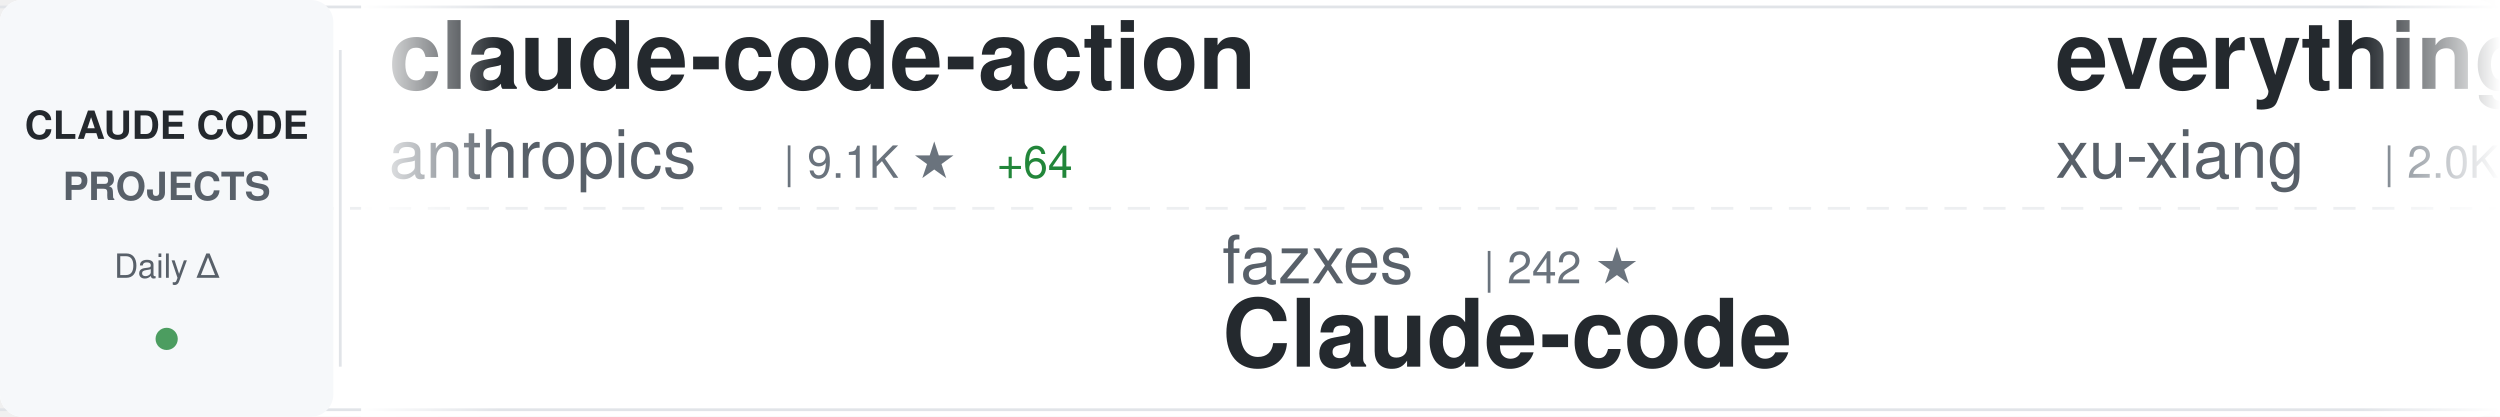
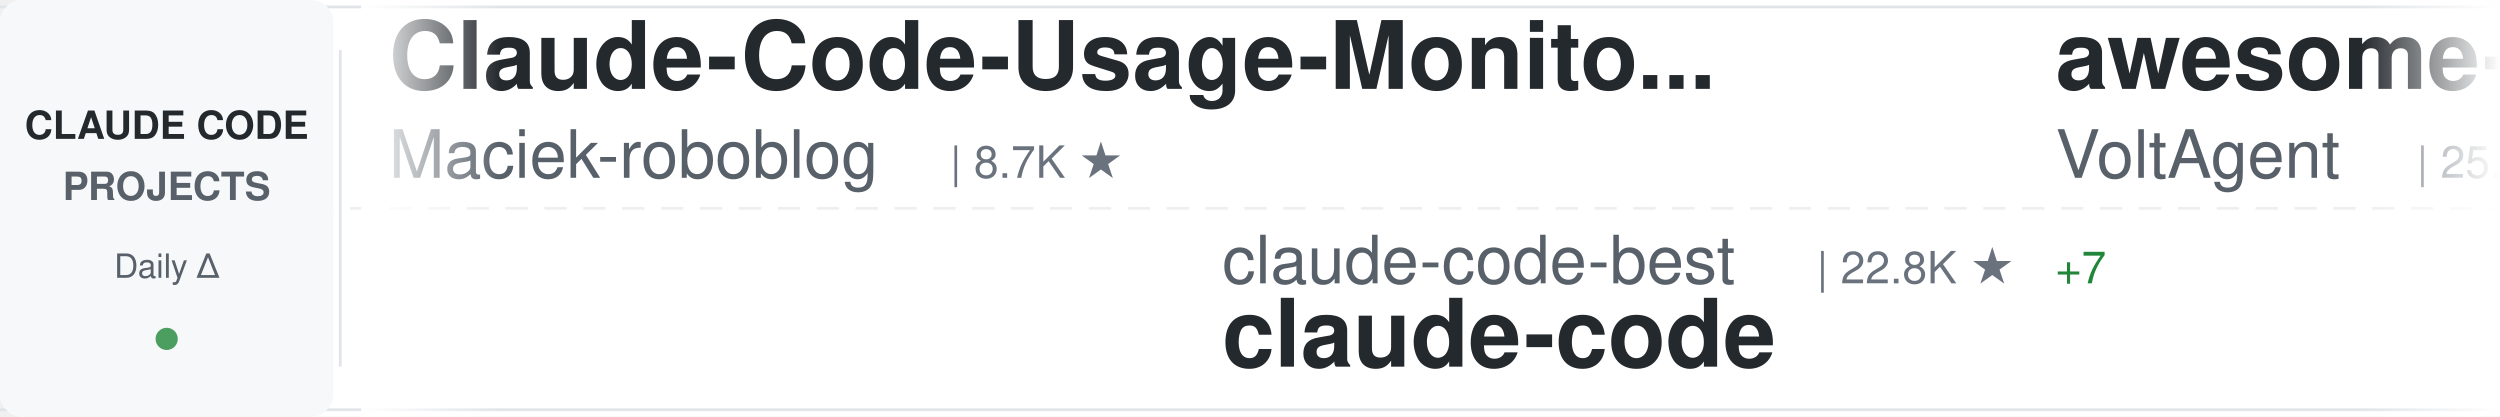
<svg xmlns="http://www.w3.org/2000/svg" width="900" height="150">
  <defs>
    <linearGradient id="awesomeLeftFade" x1="0%" y1="0%" x2="100%" y2="0%">
      <stop offset="0%" style="stop-color:#ffffff;stop-opacity:1" />
      <stop offset="100%" style="stop-color:#ffffff;stop-opacity:0" />
    </linearGradient>
    <linearGradient id="awesomeRightFade" x1="0%" y1="0%" x2="100%" y2="0%">
      <stop offset="0%" style="stop-color:#ffffff;stop-opacity:0" />
      <stop offset="100%" style="stop-color:#ffffff;stop-opacity:1" />
    </linearGradient>
  </defs>
  <rect width="900" height="150" fill="#ffffff" rx="8" />
  <rect x="0" y="2" width="900" height="1" fill="#e1e4e8" />
  <rect x="0" y="147" width="900" height="1" fill="#e1e4e8" />
  <line x1="0" y1="75" x2="900" y2="75" stroke="#e1e4e8" stroke-width="1" stroke-dasharray="8 6" opacity="0.6" />
  <rect x="0" y="0" width="120" height="150" fill="#f6f8fa" rx="8" />
  <text x="60" y="50" font-family="-apple-system, BlinkMacSystemFont, 'Segoe UI', Helvetica, Arial, sans-serif" font-size="14" font-weight="600" fill="#24292e" text-anchor="middle">CLAUDE CODE</text>
  <text x="60" y="72" font-family="-apple-system, BlinkMacSystemFont, 'Segoe UI', Helvetica, Arial, sans-serif" font-size="14" font-weight="600" fill="#586069" text-anchor="middle">PROJECTS</text>
  <text x="60" y="100" font-family="-apple-system, BlinkMacSystemFont, 'Segoe UI', Helvetica, Arial, sans-serif" font-size="12" font-weight="500" fill="#586069" text-anchor="middle">Daily Δ</text>
  <circle cx="60" cy="122" r="4" fill="#22863a" opacity="0.8" />
  <rect x="122" y="18" width="1" height="114" fill="#e1e4e8" />
  <clipPath id="awesomeTickerClip">
    <rect x="130" y="0" width="770" height="150" />
  </clipPath>
  <g clip-path="url(#awesomeTickerClip)">
    <g id="awesomeTickerItems">
      <animateTransform attributeName="transform" attributeType="XML" type="translate" from="0 0" to="-3000 0" dur="54s" repeatCount="indefinite" />
      <g transform="translate(0, 0)">
-         <text x="140" y="32" font-family="-apple-system, BlinkMacSystemFont, 'Segoe UI', Helvetica, Arial, sans-serif" font-size="34" font-weight="600" fill="#24292e">claude-code-action</text>
-         <text x="140" y="64" font-family="-apple-system, BlinkMacSystemFont, 'Segoe UI', Helvetica, Arial, sans-serif" font-size="24" font-weight="400" fill="#586069">anthropics</text>
-         <text x="282" y="64" font-family="-apple-system, BlinkMacSystemFont, 'Segoe UI', Helvetica, Arial, sans-serif" font-size="16" font-weight="500" fill="#6a737d">| 9.1K ★</text>
-         <text x="359" y="64" font-family="-apple-system, BlinkMacSystemFont, 'Segoe UI', Helvetica, Arial, sans-serif" font-size="16" font-weight="500" fill="#22863a"> +64</text>
+         <text x="140" y="32" font-family="-apple-system, BlinkMacSystemFont, 'Segoe UI', Helvetica, Arial, sans-serif" font-size="34" font-weight="600" fill="#24292e">Claude-Code-Usage-Monito...</text>
+         <text x="140" y="64" font-family="-apple-system, BlinkMacSystemFont, 'Segoe UI', Helvetica, Arial, sans-serif" font-size="24" font-weight="400" fill="#586069">Maciek-roboblog</text>
+         <text x="342" y="64" font-family="-apple-system, BlinkMacSystemFont, 'Segoe UI', Helvetica, Arial, sans-serif" font-size="16" font-weight="500" fill="#6a737d">| 8.7K ★</text>
      </g>
      <g transform="translate(300, 0)">
-         <text x="140" y="102" font-family="-apple-system, BlinkMacSystemFont, 'Segoe UI', Helvetica, Arial, sans-serif" font-size="24" font-weight="400" fill="#586069">fazxes</text>
-         <text x="234" y="102" font-family="-apple-system, BlinkMacSystemFont, 'Segoe UI', Helvetica, Arial, sans-serif" font-size="16" font-weight="500" fill="#6a737d">| 242 ★</text>
-         <text x="140" y="132" font-family="-apple-system, BlinkMacSystemFont, 'Segoe UI', Helvetica, Arial, sans-serif" font-size="34" font-weight="600" fill="#24292e">Claude-code</text>
+         <text x="140" y="102" font-family="-apple-system, BlinkMacSystemFont, 'Segoe UI', Helvetica, Arial, sans-serif" font-size="24" font-weight="400" fill="#586069">claude-code-best</text>
+         <text x="354" y="102" font-family="-apple-system, BlinkMacSystemFont, 'Segoe UI', Helvetica, Arial, sans-serif" font-size="16" font-weight="500" fill="#6a737d">| 22.8K ★</text>
+         <text x="440" y="102" font-family="-apple-system, BlinkMacSystemFont, 'Segoe UI', Helvetica, Arial, sans-serif" font-size="16" font-weight="500" fill="#22863a"> +7</text>
+         <text x="140" y="132" font-family="-apple-system, BlinkMacSystemFont, 'Segoe UI', Helvetica, Arial, sans-serif" font-size="34" font-weight="600" fill="#24292e">claude-code</text>
      </g>
      <g transform="translate(600, 0)">
-         <text x="140" y="32" font-family="-apple-system, BlinkMacSystemFont, 'Segoe UI', Helvetica, Arial, sans-serif" font-size="34" font-weight="600" fill="#24292e">everything-claude-code-z...</text>
-         <text x="140" y="64" font-family="-apple-system, BlinkMacSystemFont, 'Segoe UI', Helvetica, Arial, sans-serif" font-size="24" font-weight="400" fill="#586069">xu-xiang</text>
-         <text x="258" y="64" font-family="-apple-system, BlinkMacSystemFont, 'Segoe UI', Helvetica, Arial, sans-serif" font-size="16" font-weight="500" fill="#6a737d">| 2.0K ★</text>
+         <text x="140" y="32" font-family="-apple-system, BlinkMacSystemFont, 'Segoe UI', Helvetica, Arial, sans-serif" font-size="34" font-weight="600" fill="#24292e">awesome-claude-code-suba...</text>
+         <text x="140" y="64" font-family="-apple-system, BlinkMacSystemFont, 'Segoe UI', Helvetica, Arial, sans-serif" font-size="24" font-weight="400" fill="#586069">VoltAgent</text>
+         <text x="270" y="64" font-family="-apple-system, BlinkMacSystemFont, 'Segoe UI', Helvetica, Arial, sans-serif" font-size="16" font-weight="500" fill="#6a737d">| 25.4K ★</text>
+         <text x="356" y="64" font-family="-apple-system, BlinkMacSystemFont, 'Segoe UI', Helvetica, Arial, sans-serif" font-size="16" font-weight="500" fill="#22863a"> +5</text>
      </g>
      <g transform="translate(900, 0)">
-         <text x="140" y="102" font-family="-apple-system, BlinkMacSystemFont, 'Segoe UI', Helvetica, Arial, sans-serif" font-size="24" font-weight="400" fill="#586069">SeemSeam</text>
-         <text x="258" y="102" font-family="-apple-system, BlinkMacSystemFont, 'Segoe UI', Helvetica, Arial, sans-serif" font-size="16" font-weight="500" fill="#6a737d">| 3.5K ★</text>
-         <text x="140" y="132" font-family="-apple-system, BlinkMacSystemFont, 'Segoe UI', Helvetica, Arial, sans-serif" font-size="34" font-weight="600" fill="#24292e">claude_codex_bridge</text>
+         <text x="140" y="102" font-family="-apple-system, BlinkMacSystemFont, 'Segoe UI', Helvetica, Arial, sans-serif" font-size="24" font-weight="400" fill="#586069">freestylefly</text>
+         <text x="306" y="102" font-family="-apple-system, BlinkMacSystemFont, 'Segoe UI', Helvetica, Arial, sans-serif" font-size="16" font-weight="500" fill="#6a737d">| 130 ★</text>
+         <text x="140" y="132" font-family="-apple-system, BlinkMacSystemFont, 'Segoe UI', Helvetica, Arial, sans-serif" font-size="34" font-weight="600" fill="#24292e">claude-code</text>
      </g>
      <g transform="translate(1200, 0)">
-         <text x="140" y="32" font-family="-apple-system, BlinkMacSystemFont, 'Segoe UI', Helvetica, Arial, sans-serif" font-size="34" font-weight="600" fill="#24292e">how-claude-code-works</text>
-         <text x="140" y="64" font-family="-apple-system, BlinkMacSystemFont, 'Segoe UI', Helvetica, Arial, sans-serif" font-size="24" font-weight="400" fill="#586069">Windy3f3f3f3f</text>
-         <text x="318" y="64" font-family="-apple-system, BlinkMacSystemFont, 'Segoe UI', Helvetica, Arial, sans-serif" font-size="16" font-weight="500" fill="#6a737d">| 3.7K ★</text>
+         <text x="140" y="32" font-family="-apple-system, BlinkMacSystemFont, 'Segoe UI', Helvetica, Arial, sans-serif" font-size="34" font-weight="600" fill="#24292e">Claude-Code</text>
+         <text x="140" y="64" font-family="-apple-system, BlinkMacSystemFont, 'Segoe UI', Helvetica, Arial, sans-serif" font-size="24" font-weight="400" fill="#586069">OrcaWhisper</text>
+         <text x="294" y="64" font-family="-apple-system, BlinkMacSystemFont, 'Segoe UI', Helvetica, Arial, sans-serif" font-size="16" font-weight="500" fill="#6a737d">| 101 ★</text>
      </g>
      <g transform="translate(1500, 0)">
-         <text x="140" y="102" font-family="-apple-system, BlinkMacSystemFont, 'Segoe UI', Helvetica, Arial, sans-serif" font-size="24" font-weight="400" fill="#586069">guanshan</text>
-         <text x="258" y="102" font-family="-apple-system, BlinkMacSystemFont, 'Segoe UI', Helvetica, Arial, sans-serif" font-size="16" font-weight="500" fill="#6a737d">| 60 ★</text>
-         <text x="140" y="132" font-family="-apple-system, BlinkMacSystemFont, 'Segoe UI', Helvetica, Arial, sans-serif" font-size="34" font-weight="600" fill="#24292e">ClaudeCode</text>
+         <text x="140" y="102" font-family="-apple-system, BlinkMacSystemFont, 'Segoe UI', Helvetica, Arial, sans-serif" font-size="24" font-weight="400" fill="#586069">andrew-kramer-inno</text>
+         <text x="378" y="102" font-family="-apple-system, BlinkMacSystemFont, 'Segoe UI', Helvetica, Arial, sans-serif" font-size="16" font-weight="500" fill="#6a737d">| 595 ★</text>
+         <text x="140" y="132" font-family="-apple-system, BlinkMacSystemFont, 'Segoe UI', Helvetica, Arial, sans-serif" font-size="34" font-weight="600" fill="#24292e">claude-code-source-build</text>
      </g>
      <g transform="translate(1800, 0)">
-         <text x="140" y="32" font-family="-apple-system, BlinkMacSystemFont, 'Segoe UI', Helvetica, Arial, sans-serif" font-size="34" font-weight="600" fill="#24292e">Claude-Code</text>
-         <text x="140" y="64" font-family="-apple-system, BlinkMacSystemFont, 'Segoe UI', Helvetica, Arial, sans-serif" font-size="24" font-weight="400" fill="#586069">pengchengneo</text>
-         <text x="306" y="64" font-family="-apple-system, BlinkMacSystemFont, 'Segoe UI', Helvetica, Arial, sans-serif" font-size="16" font-weight="500" fill="#6a737d">| 1.8K ★</text>
-         <text x="383" y="64" font-family="-apple-system, BlinkMacSystemFont, 'Segoe UI', Helvetica, Arial, sans-serif" font-size="16" font-weight="500" fill="#22863a"> +1</text>
+         <text x="140" y="32" font-family="-apple-system, BlinkMacSystemFont, 'Segoe UI', Helvetica, Arial, sans-serif" font-size="34" font-weight="600" fill="#24292e">claude-code</text>
+         <text x="140" y="64" font-family="-apple-system, BlinkMacSystemFont, 'Segoe UI', Helvetica, Arial, sans-serif" font-size="24" font-weight="400" fill="#586069">ochamber</text>
+         <text x="258" y="64" font-family="-apple-system, BlinkMacSystemFont, 'Segoe UI', Helvetica, Arial, sans-serif" font-size="16" font-weight="500" fill="#6a737d">| 4 ★</text>
      </g>
      <g transform="translate(2100, 0)">
-         <text x="140" y="102" font-family="-apple-system, BlinkMacSystemFont, 'Segoe UI', Helvetica, Arial, sans-serif" font-size="24" font-weight="400" fill="#586069">nicedreamzapp</text>
-         <text x="318" y="102" font-family="-apple-system, BlinkMacSystemFont, 'Segoe UI', Helvetica, Arial, sans-serif" font-size="16" font-weight="500" fill="#6a737d">| 3.3K ★</text>
-         <text x="140" y="132" font-family="-apple-system, BlinkMacSystemFont, 'Segoe UI', Helvetica, Arial, sans-serif" font-size="34" font-weight="600" fill="#24292e">claude-code-local</text>
+         <text x="140" y="102" font-family="-apple-system, BlinkMacSystemFont, 'Segoe UI', Helvetica, Arial, sans-serif" font-size="24" font-weight="400" fill="#586069">chauncygu</text>
+         <text x="270" y="102" font-family="-apple-system, BlinkMacSystemFont, 'Segoe UI', Helvetica, Arial, sans-serif" font-size="16" font-weight="500" fill="#6a737d">| 2.8K ★</text>
+         <text x="140" y="132" font-family="-apple-system, BlinkMacSystemFont, 'Segoe UI', Helvetica, Arial, sans-serif" font-size="34" font-weight="600" fill="#24292e">collection-claude-code-s...</text>
      </g>
      <g transform="translate(2400, 0)">
-         <text x="140" y="32" font-family="-apple-system, BlinkMacSystemFont, 'Segoe UI', Helvetica, Arial, sans-serif" font-size="34" font-weight="600" fill="#24292e">claude-code</text>
-         <text x="140" y="64" font-family="-apple-system, BlinkMacSystemFont, 'Segoe UI', Helvetica, Arial, sans-serif" font-size="24" font-weight="400" fill="#586069">Tinkeringg-Lab</text>
-         <text x="330" y="64" font-family="-apple-system, BlinkMacSystemFont, 'Segoe UI', Helvetica, Arial, sans-serif" font-size="16" font-weight="500" fill="#6a737d">| 214 ★</text>
+         <text x="140" y="32" font-family="-apple-system, BlinkMacSystemFont, 'Segoe UI', Helvetica, Arial, sans-serif" font-size="34" font-weight="600" fill="#24292e">claude-code-workflows</text>
+         <text x="140" y="64" font-family="-apple-system, BlinkMacSystemFont, 'Segoe UI', Helvetica, Arial, sans-serif" font-size="24" font-weight="400" fill="#586069">OneRedOak</text>
+         <text x="270" y="64" font-family="-apple-system, BlinkMacSystemFont, 'Segoe UI', Helvetica, Arial, sans-serif" font-size="16" font-weight="500" fill="#6a737d">| 3.9K ★</text>
      </g>
      <g transform="translate(2700, 0)">
-         <text x="140" y="102" font-family="-apple-system, BlinkMacSystemFont, 'Segoe UI', Helvetica, Arial, sans-serif" font-size="24" font-weight="400" fill="#586069">pedrohcgs</text>
-         <text x="270" y="102" font-family="-apple-system, BlinkMacSystemFont, 'Segoe UI', Helvetica, Arial, sans-serif" font-size="16" font-weight="500" fill="#6a737d">| 1.6K ★</text>
-         <text x="140" y="132" font-family="-apple-system, BlinkMacSystemFont, 'Segoe UI', Helvetica, Arial, sans-serif" font-size="34" font-weight="600" fill="#24292e">claude-code-my-workflow</text>
+         <text x="140" y="102" font-family="-apple-system, BlinkMacSystemFont, 'Segoe UI', Helvetica, Arial, sans-serif" font-size="24" font-weight="400" fill="#586069">JrCx7scC</text>
+         <text x="258" y="102" font-family="-apple-system, BlinkMacSystemFont, 'Segoe UI', Helvetica, Arial, sans-serif" font-size="16" font-weight="500" fill="#6a737d">| 376 ★</text>
+         <text x="140" y="132" font-family="-apple-system, BlinkMacSystemFont, 'Segoe UI', Helvetica, Arial, sans-serif" font-size="34" font-weight="600" fill="#24292e">claude-code-source</text>
      </g>
      <g transform="translate(3000, 0)">
-         <text x="140" y="32" font-family="-apple-system, BlinkMacSystemFont, 'Segoe UI', Helvetica, Arial, sans-serif" font-size="34" font-weight="600" fill="#24292e">claude-code-action</text>
-         <text x="140" y="64" font-family="-apple-system, BlinkMacSystemFont, 'Segoe UI', Helvetica, Arial, sans-serif" font-size="24" font-weight="400" fill="#586069">anthropics</text>
-         <text x="282" y="64" font-family="-apple-system, BlinkMacSystemFont, 'Segoe UI', Helvetica, Arial, sans-serif" font-size="16" font-weight="500" fill="#6a737d">| 9.1K ★</text>
-         <text x="359" y="64" font-family="-apple-system, BlinkMacSystemFont, 'Segoe UI', Helvetica, Arial, sans-serif" font-size="16" font-weight="500" fill="#22863a"> +64</text>
+         <text x="140" y="32" font-family="-apple-system, BlinkMacSystemFont, 'Segoe UI', Helvetica, Arial, sans-serif" font-size="34" font-weight="600" fill="#24292e">Claude-Code-Usage-Monito...</text>
+         <text x="140" y="64" font-family="-apple-system, BlinkMacSystemFont, 'Segoe UI', Helvetica, Arial, sans-serif" font-size="24" font-weight="400" fill="#586069">Maciek-roboblog</text>
+         <text x="342" y="64" font-family="-apple-system, BlinkMacSystemFont, 'Segoe UI', Helvetica, Arial, sans-serif" font-size="16" font-weight="500" fill="#6a737d">| 8.7K ★</text>
      </g>
      <g transform="translate(3300, 0)">
-         <text x="140" y="102" font-family="-apple-system, BlinkMacSystemFont, 'Segoe UI', Helvetica, Arial, sans-serif" font-size="24" font-weight="400" fill="#586069">fazxes</text>
-         <text x="234" y="102" font-family="-apple-system, BlinkMacSystemFont, 'Segoe UI', Helvetica, Arial, sans-serif" font-size="16" font-weight="500" fill="#6a737d">| 242 ★</text>
-         <text x="140" y="132" font-family="-apple-system, BlinkMacSystemFont, 'Segoe UI', Helvetica, Arial, sans-serif" font-size="34" font-weight="600" fill="#24292e">Claude-code</text>
+         <text x="140" y="102" font-family="-apple-system, BlinkMacSystemFont, 'Segoe UI', Helvetica, Arial, sans-serif" font-size="24" font-weight="400" fill="#586069">claude-code-best</text>
+         <text x="354" y="102" font-family="-apple-system, BlinkMacSystemFont, 'Segoe UI', Helvetica, Arial, sans-serif" font-size="16" font-weight="500" fill="#6a737d">| 22.8K ★</text>
+         <text x="440" y="102" font-family="-apple-system, BlinkMacSystemFont, 'Segoe UI', Helvetica, Arial, sans-serif" font-size="16" font-weight="500" fill="#22863a"> +7</text>
+         <text x="140" y="132" font-family="-apple-system, BlinkMacSystemFont, 'Segoe UI', Helvetica, Arial, sans-serif" font-size="34" font-weight="600" fill="#24292e">claude-code</text>
      </g>
      <g transform="translate(3600, 0)">
-         <text x="140" y="32" font-family="-apple-system, BlinkMacSystemFont, 'Segoe UI', Helvetica, Arial, sans-serif" font-size="34" font-weight="600" fill="#24292e">everything-claude-code-z...</text>
-         <text x="140" y="64" font-family="-apple-system, BlinkMacSystemFont, 'Segoe UI', Helvetica, Arial, sans-serif" font-size="24" font-weight="400" fill="#586069">xu-xiang</text>
-         <text x="258" y="64" font-family="-apple-system, BlinkMacSystemFont, 'Segoe UI', Helvetica, Arial, sans-serif" font-size="16" font-weight="500" fill="#6a737d">| 2.0K ★</text>
+         <text x="140" y="32" font-family="-apple-system, BlinkMacSystemFont, 'Segoe UI', Helvetica, Arial, sans-serif" font-size="34" font-weight="600" fill="#24292e">awesome-claude-code-suba...</text>
+         <text x="140" y="64" font-family="-apple-system, BlinkMacSystemFont, 'Segoe UI', Helvetica, Arial, sans-serif" font-size="24" font-weight="400" fill="#586069">VoltAgent</text>
+         <text x="270" y="64" font-family="-apple-system, BlinkMacSystemFont, 'Segoe UI', Helvetica, Arial, sans-serif" font-size="16" font-weight="500" fill="#6a737d">| 25.4K ★</text>
+         <text x="356" y="64" font-family="-apple-system, BlinkMacSystemFont, 'Segoe UI', Helvetica, Arial, sans-serif" font-size="16" font-weight="500" fill="#22863a"> +5</text>
      </g>
      <g transform="translate(3900, 0)">
-         <text x="140" y="102" font-family="-apple-system, BlinkMacSystemFont, 'Segoe UI', Helvetica, Arial, sans-serif" font-size="24" font-weight="400" fill="#586069">SeemSeam</text>
-         <text x="258" y="102" font-family="-apple-system, BlinkMacSystemFont, 'Segoe UI', Helvetica, Arial, sans-serif" font-size="16" font-weight="500" fill="#6a737d">| 3.5K ★</text>
-         <text x="140" y="132" font-family="-apple-system, BlinkMacSystemFont, 'Segoe UI', Helvetica, Arial, sans-serif" font-size="34" font-weight="600" fill="#24292e">claude_codex_bridge</text>
+         <text x="140" y="102" font-family="-apple-system, BlinkMacSystemFont, 'Segoe UI', Helvetica, Arial, sans-serif" font-size="24" font-weight="400" fill="#586069">freestylefly</text>
+         <text x="306" y="102" font-family="-apple-system, BlinkMacSystemFont, 'Segoe UI', Helvetica, Arial, sans-serif" font-size="16" font-weight="500" fill="#6a737d">| 130 ★</text>
+         <text x="140" y="132" font-family="-apple-system, BlinkMacSystemFont, 'Segoe UI', Helvetica, Arial, sans-serif" font-size="34" font-weight="600" fill="#24292e">claude-code</text>
      </g>
    </g>
  </g>
  <rect x="130" y="0" width="50" height="150" fill="url(#awesomeLeftFade)" />
  <rect x="850" y="0" width="50" height="150" fill="url(#awesomeRightFade)" />
</svg>
